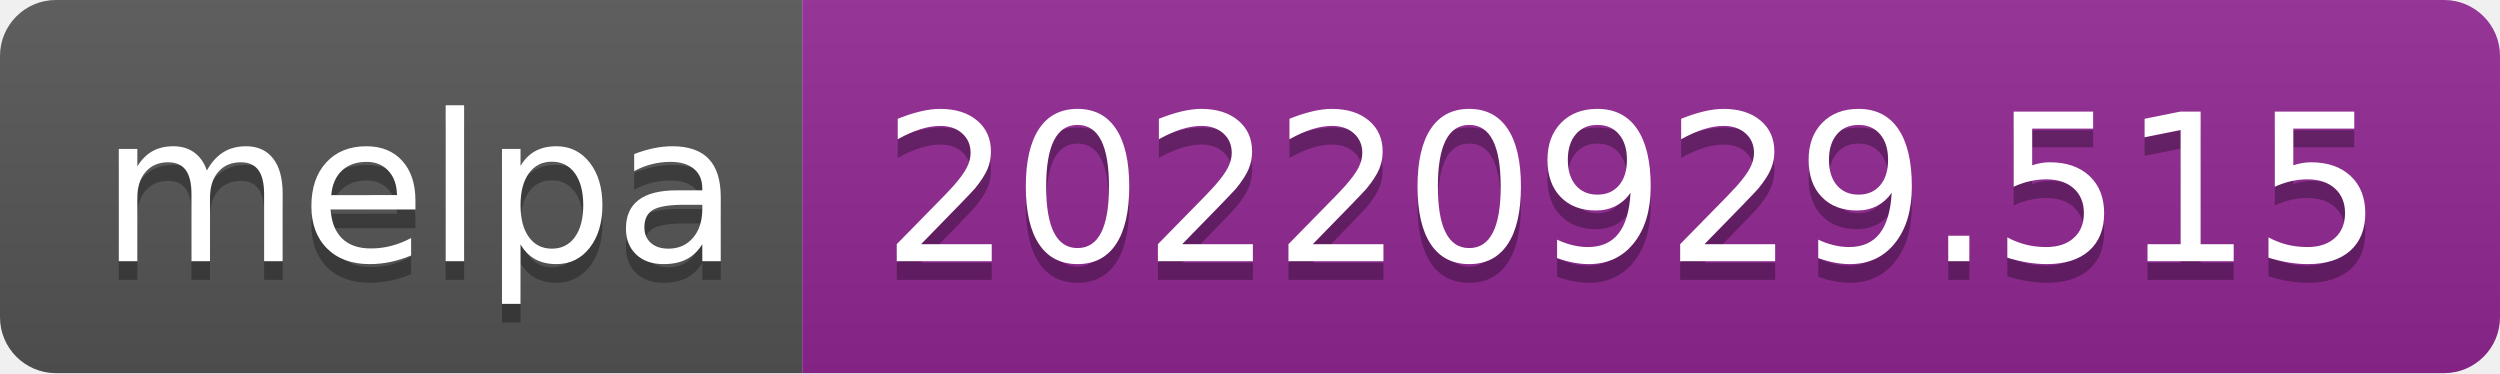
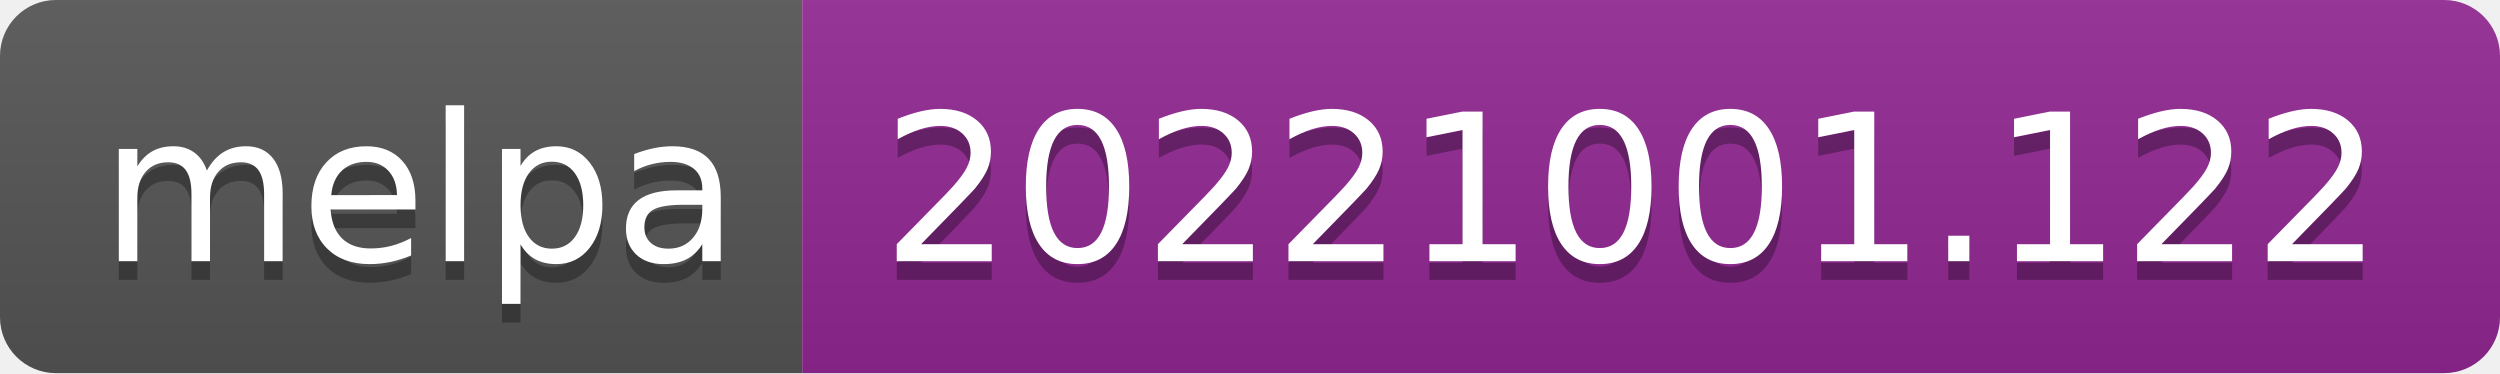
- <svg xmlns="http://www.w3.org/2000/svg" width="134" height="20" role="img" aria-label="melpa: 20220929.515">
+ <svg xmlns="http://www.w3.org/2000/svg" width="134" height="20" role="img" aria-label="melpa: 20221001.122">
  <linearGradient id="s" x2="0" y2="100%">
    <stop offset="0" stop-color="#bbb" stop-opacity=".1" />
    <stop offset="1" stop-opacity=".1" />
  </linearGradient>
  <clipPath id="r">
    <rect width="134" height="20" rx="3" fill="#fff" />
  </clipPath>
  <g clip-path="url(#r)">
    <rect width="43" height="20" fill="#555" />
    <rect x="43" width="91" height="20" fill="#922793" />
    <rect width="134" height="20" fill="url(#s)" />
  </g>
  <g fill="#fff" text-anchor="middle" font-family="Verdana,Geneva,DejaVu Sans,sans-serif" text-rendering="geometricPrecision" font-size="110">
    <text aria-hidden="true" x="225" y="150" fill="#010101" fill-opacity=".3" transform="scale(.1)" textLength="330">melpa</text>
    <text x="225" y="140" transform="scale(.1)" fill="#fff" textLength="330">melpa</text>
-     <text aria-hidden="true" x="875" y="150" fill="#010101" fill-opacity=".3" transform="scale(.1)" textLength="810">20220929.515</text>
-     <text x="875" y="140" transform="scale(.1)" fill="#fff" textLength="810">20220929.515</text>
+     <text aria-hidden="true" x="875" y="150" fill="#010101" fill-opacity=".3" transform="scale(.1)" textLength="810">20221001.122</text>
+     <text x="875" y="140" transform="scale(.1)" fill="#fff" textLength="810">20221001.122</text>
  </g>
</svg>
